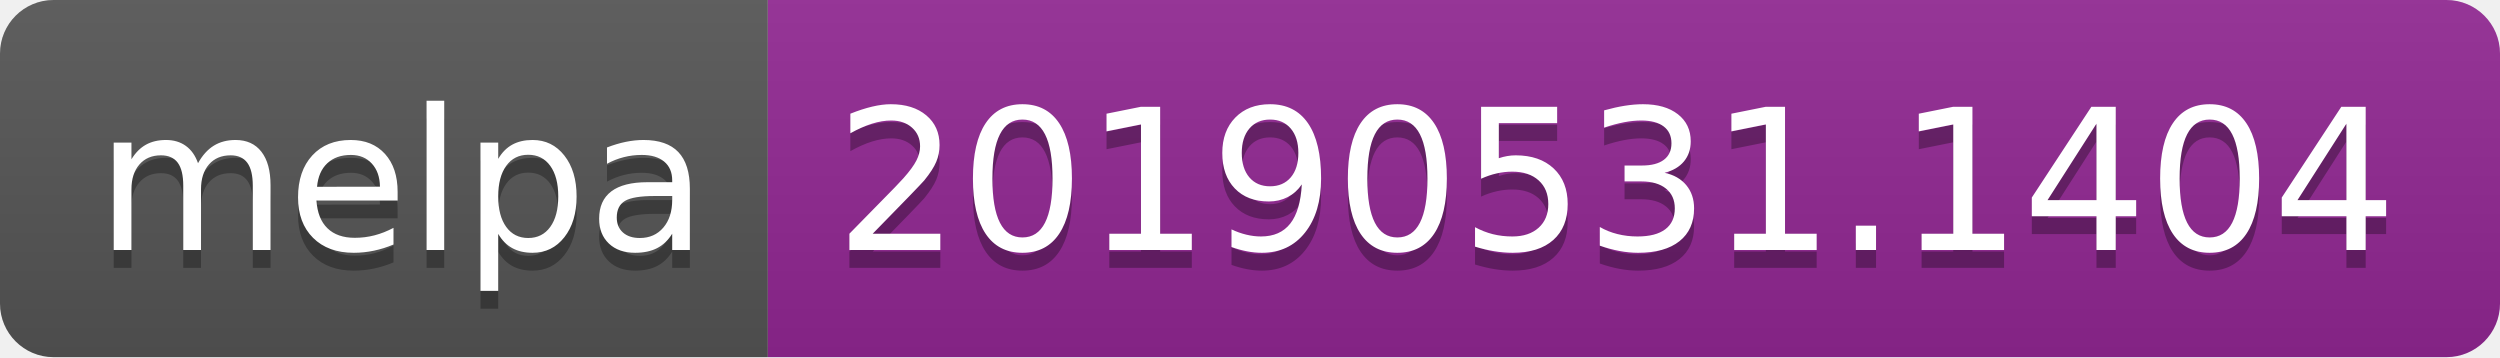
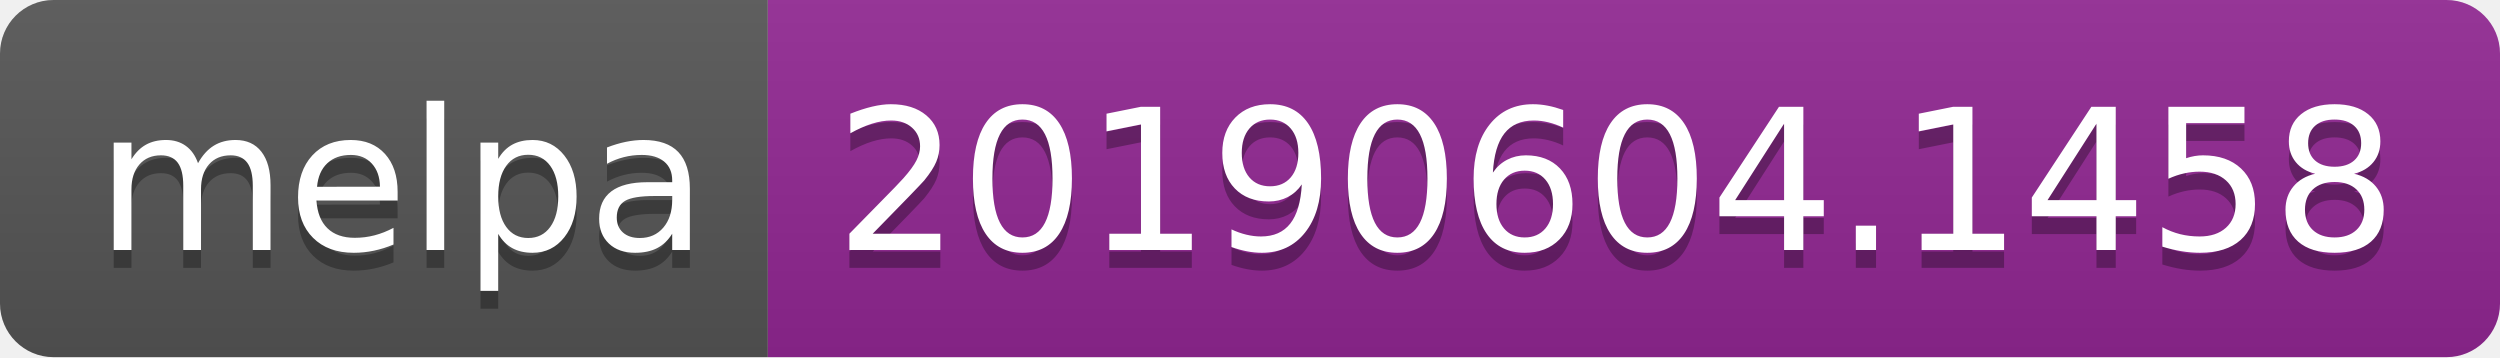
<svg xmlns="http://www.w3.org/2000/svg" width="140" height="20">
  <linearGradient id="b" x2="0" y2="100%">
    <stop offset="0" stop-color="#bbb" stop-opacity=".1" />
    <stop offset="1" stop-opacity=".1" />
  </linearGradient>
  <clipPath id="a">
    <rect width="140" height="20" rx="3" fill="#fff" />
  </clipPath>
  <g clip-path="url(#a)">
    <path fill="#555" d="M0 0h43v20H0z" />
    <path fill="#922793" d="M43 0h97v20H43z" />
    <path fill="url(#b)" d="M0 0h140v20H0z" />
  </g>
  <g fill="#fff" text-anchor="middle" font-family="DejaVu Sans,Verdana,Geneva,sans-serif" font-size="110">
    <text x="225" y="150" fill="#010101" fill-opacity=".3" transform="scale(.1)" textLength="330">melpa</text>
    <text x="225" y="140" transform="scale(.1)" textLength="330">melpa</text>
-     <text x="905" y="150" fill="#010101" fill-opacity=".3" transform="scale(.1)" textLength="870">20190531.1404</text>
-     <text x="905" y="140" transform="scale(.1)" textLength="870">20190531.1404</text>
+     <text x="905" y="150" fill="#010101" fill-opacity=".3" transform="scale(.1)" textLength="870">20190604.1458</text>
+     <text x="905" y="140" transform="scale(.1)" textLength="870">20190604.1458</text>
  </g>
</svg>
